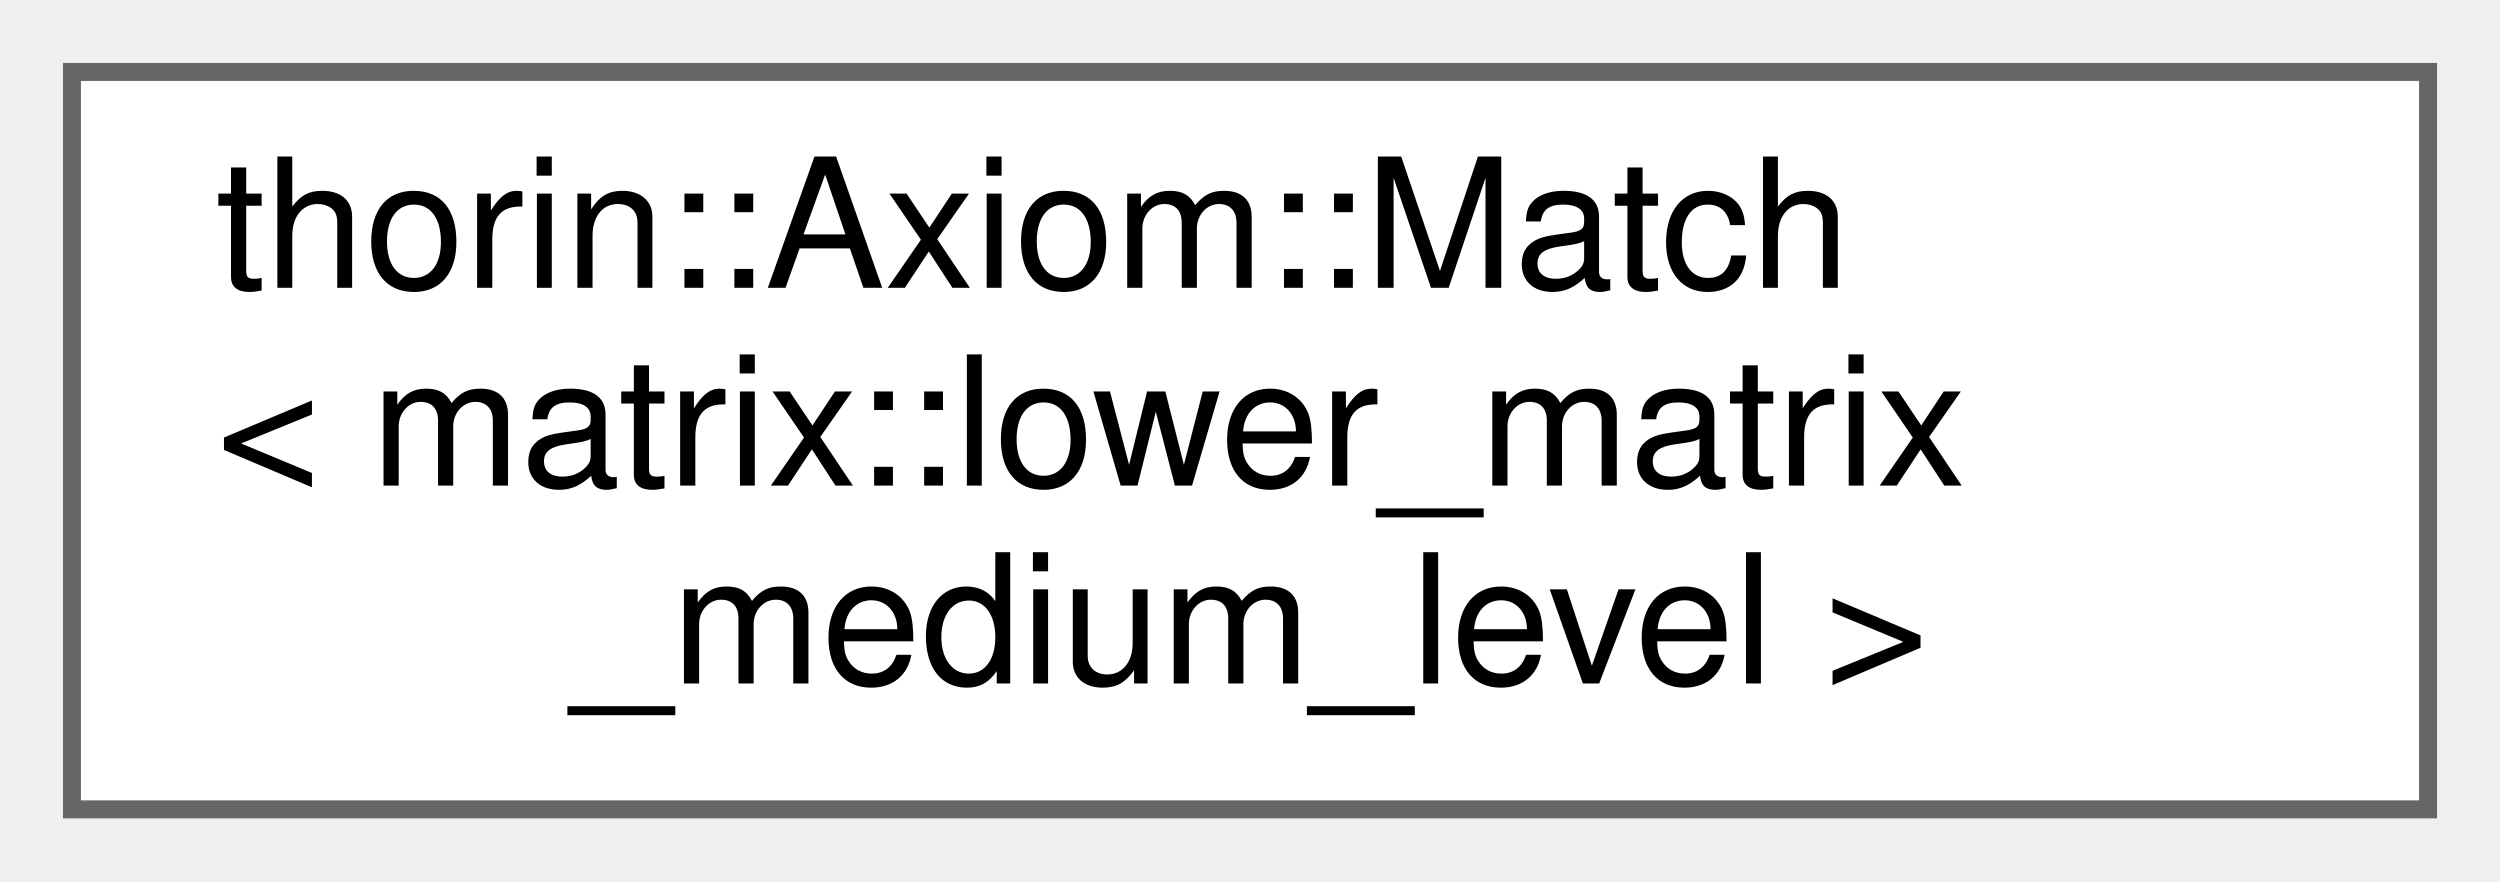
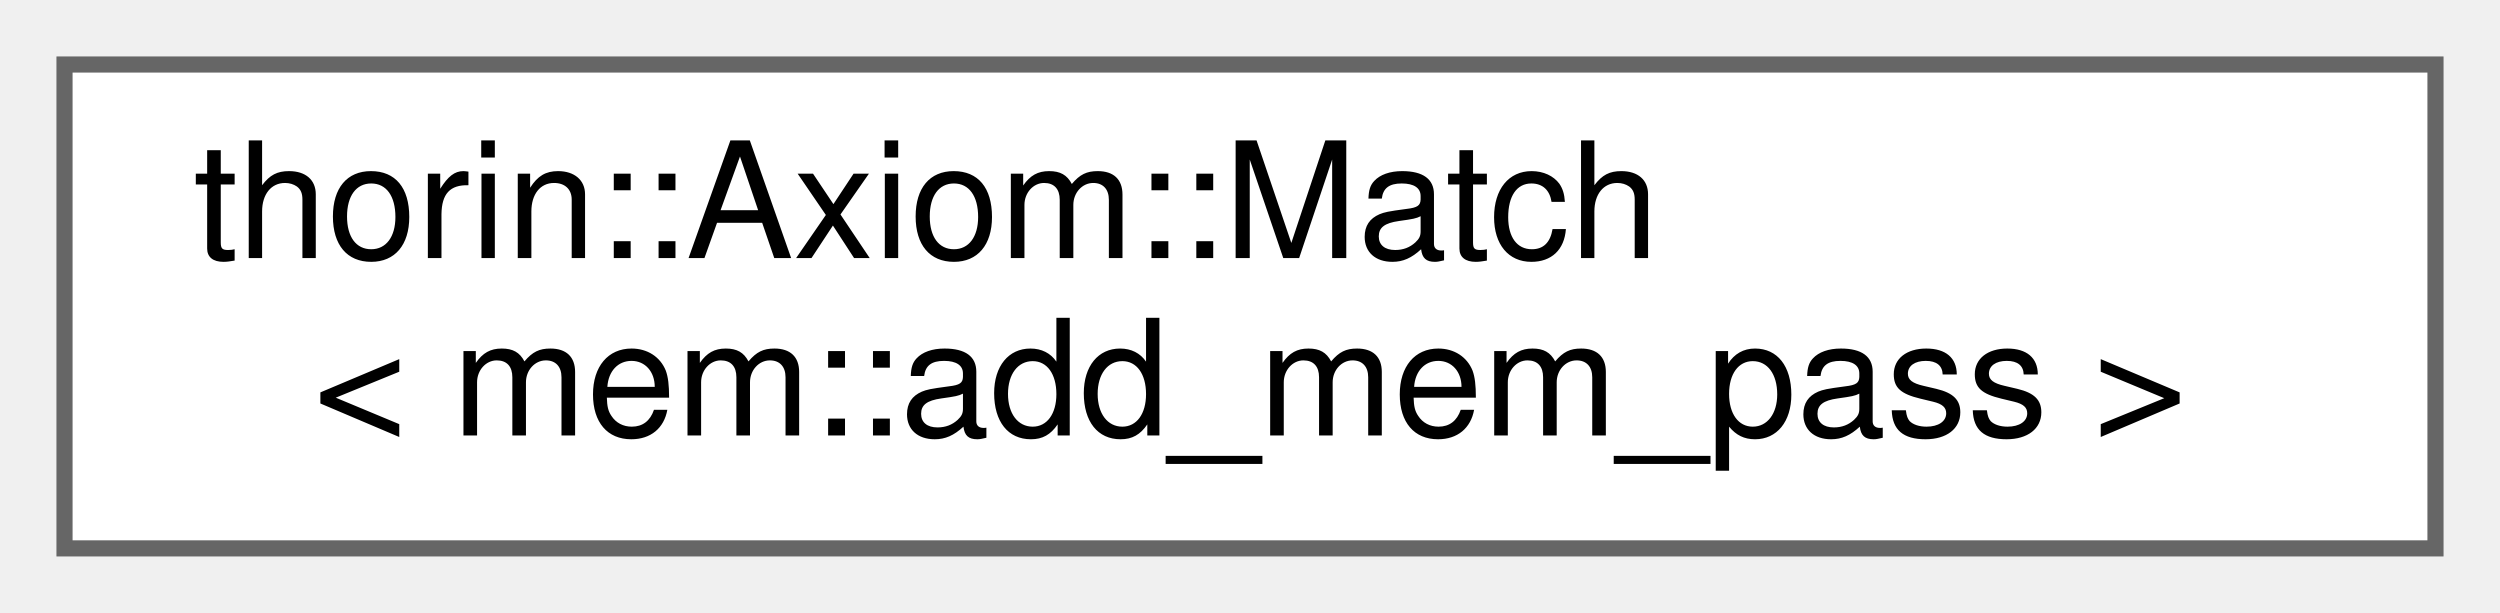
- <svg xmlns="http://www.w3.org/2000/svg" xmlns:xlink="http://www.w3.org/1999/xlink" width="139pt" height="49pt" viewBox="0.00 0.00 139.00 49.00">
-   <g id="graph0" class="graph" transform="scale(1 1) rotate(0) translate(4 45)">
+ <svg xmlns="http://www.w3.org/2000/svg" xmlns:xlink="http://www.w3.org/1999/xlink" width="155pt" height="38pt" viewBox="0.00 0.00 155.00 38.00">
+   <g id="graph0" class="graph" transform="scale(1 1) rotate(0) translate(4 34)">
    <g id="node1" class="node">
      <g id="a_node1">
-         <a xlink:href="classthorin_1_1Axiom.html#structthorin_1_1Axiom_1_1Match_3_01matrix_1_1lower__matrix__medium__level_01_4" target="_top" xlink:title=" ">
-           <polygon fill="white" stroke="#666666" points="131,-41 0,-41 0,0 131,0 131,-41" />
-           <text text-anchor="start" x="8" y="-29" font-family="Helvetica,sans-Serif" font-size="10.00">thorin::Axiom::Match</text>
-           <text text-anchor="start" x="8" y="-18" font-family="Helvetica,sans-Serif" font-size="10.00">&lt; matrix::lower_matrix</text>
-           <text text-anchor="middle" x="65.5" y="-7" font-family="Helvetica,sans-Serif" font-size="10.00">_medium_level &gt;</text>
+         <a xlink:href="classthorin_1_1Axiom.html#structthorin_1_1Axiom_1_1Match_3_01mem_1_1add__mem__pass_01_4" target="_top" xlink:title=" ">
+           <polygon fill="white" stroke="#666666" points="147,-30 0,-30 0,0 147,0 147,-30" />
+           <text text-anchor="start" x="8" y="-18" font-family="Helvetica,sans-Serif" font-size="10.00">thorin::Axiom::Match</text>
+           <text text-anchor="middle" x="73.5" y="-7" font-family="Helvetica,sans-Serif" font-size="10.00">&lt; mem::add_mem_pass &gt;</text>
        </a>
      </g>
    </g>
  </g>
</svg>
